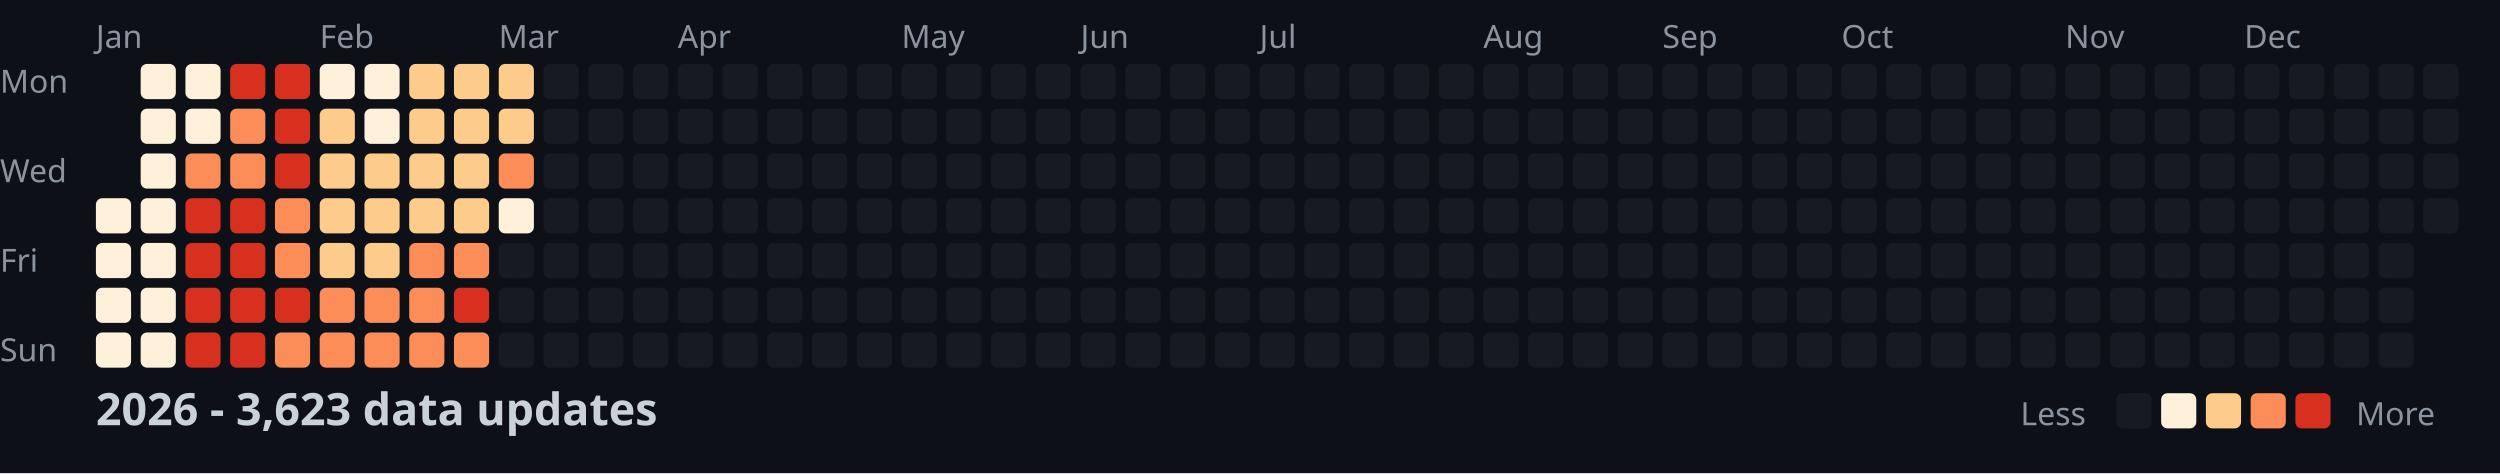
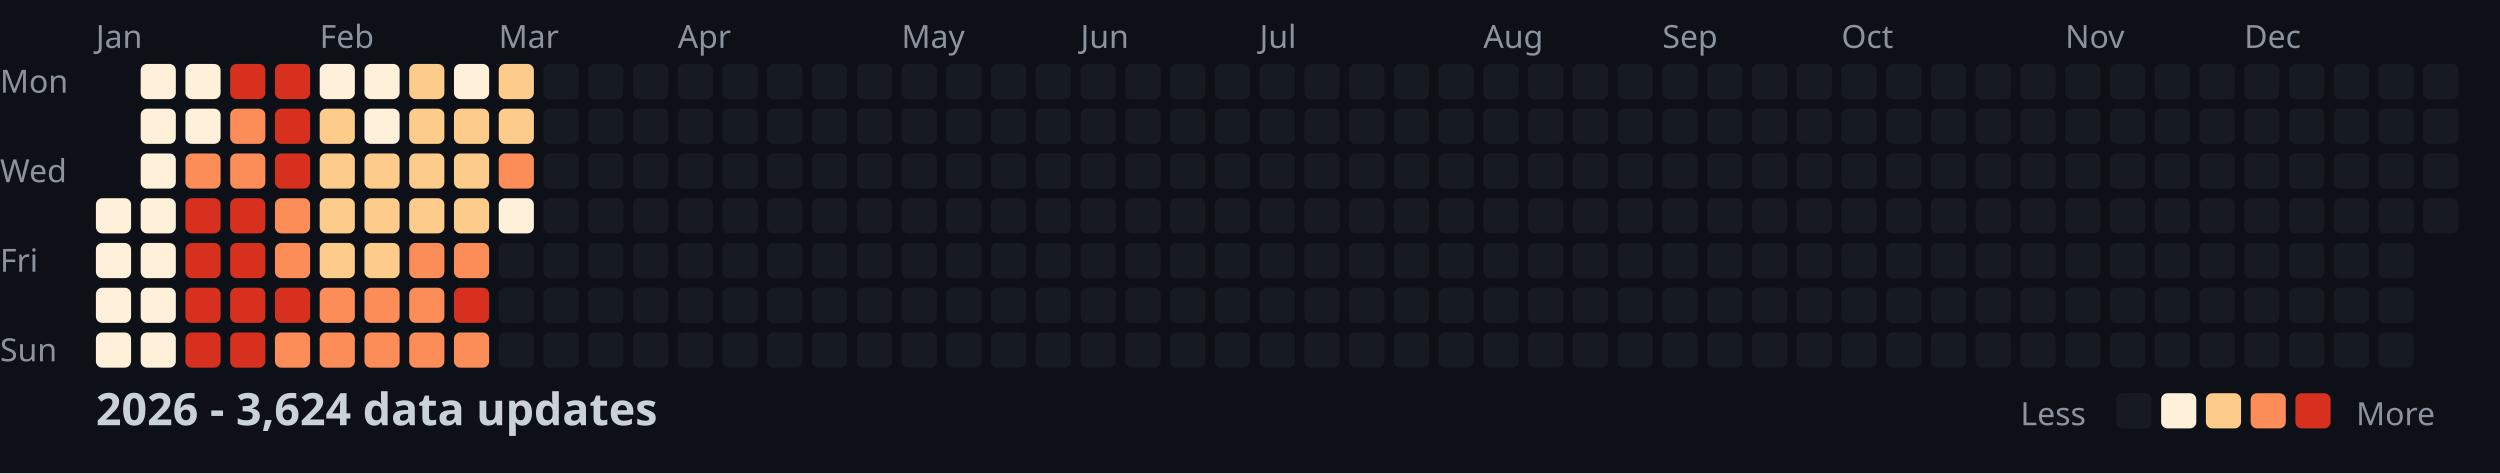
<svg xmlns="http://www.w3.org/2000/svg" width="782" height="148">
  <style>
    .month { font: 10px sans-serif; fill: #8b949e; }
    .day { font: 10px sans-serif; fill: #8b949e; }
    .title { font: bold 14px sans-serif; fill: #c9d1d9; }
    .legend { font: 10px sans-serif; fill: #8b949e; }
  </style>
  <rect width="100%" height="100%" fill="#0d1117" />
  <text x="0" y="29" class="day">Mon</text>
  <text x="0" y="57" class="day">Wed</text>
  <text x="0" y="85" class="day">Fri</text>
  <text x="0" y="113" class="day">Sun</text>
  <text x="30" y="15" class="month">Jan</text>
  <text x="100" y="15" class="month">Feb</text>
  <text x="156" y="15" class="month">Mar</text>
  <text x="212" y="15" class="month">Apr</text>
  <text x="282" y="15" class="month">May</text>
  <text x="338" y="15" class="month">Jun</text>
  <text x="394" y="15" class="month">Jul</text>
  <text x="464" y="15" class="month">Aug</text>
  <text x="520" y="15" class="month">Sep</text>
  <text x="576" y="15" class="month">Oct</text>
  <text x="646" y="15" class="month">Nov</text>
  <text x="702" y="15" class="month">Dec</text>
  <rect x="30" y="62" width="11" height="11" fill="#fef0d9" rx="2" />
  <rect x="30" y="76" width="11" height="11" fill="#fef0d9" rx="2" />
  <rect x="30" y="90" width="11" height="11" fill="#fef0d9" rx="2" />
  <rect x="30" y="104" width="11" height="11" fill="#fef0d9" rx="2" />
  <rect x="44" y="20" width="11" height="11" fill="#fef0d9" rx="2" />
  <rect x="44" y="34" width="11" height="11" fill="#fef0d9" rx="2" />
  <rect x="44" y="48" width="11" height="11" fill="#fef0d9" rx="2" />
  <rect x="44" y="62" width="11" height="11" fill="#fef0d9" rx="2" />
  <rect x="44" y="76" width="11" height="11" fill="#fef0d9" rx="2" />
  <rect x="44" y="90" width="11" height="11" fill="#fef0d9" rx="2" />
  <rect x="44" y="104" width="11" height="11" fill="#fef0d9" rx="2" />
  <rect x="58" y="20" width="11" height="11" fill="#fef0d9" rx="2" />
  <rect x="58" y="34" width="11" height="11" fill="#fef0d9" rx="2" />
  <rect x="58" y="48" width="11" height="11" fill="#fc8d59" rx="2" />
  <rect x="58" y="62" width="11" height="11" fill="#d7301f" rx="2" />
  <rect x="58" y="76" width="11" height="11" fill="#d7301f" rx="2" />
  <rect x="58" y="90" width="11" height="11" fill="#d7301f" rx="2" />
  <rect x="58" y="104" width="11" height="11" fill="#d7301f" rx="2" />
  <rect x="72" y="20" width="11" height="11" fill="#d7301f" rx="2" />
  <rect x="72" y="34" width="11" height="11" fill="#fc8d59" rx="2" />
  <rect x="72" y="48" width="11" height="11" fill="#fc8d59" rx="2" />
  <rect x="72" y="62" width="11" height="11" fill="#d7301f" rx="2" />
  <rect x="72" y="76" width="11" height="11" fill="#d7301f" rx="2" />
  <rect x="72" y="90" width="11" height="11" fill="#d7301f" rx="2" />
  <rect x="72" y="104" width="11" height="11" fill="#d7301f" rx="2" />
  <rect x="86" y="20" width="11" height="11" fill="#d7301f" rx="2" />
  <rect x="86" y="34" width="11" height="11" fill="#d7301f" rx="2" />
  <rect x="86" y="48" width="11" height="11" fill="#d7301f" rx="2" />
  <rect x="86" y="62" width="11" height="11" fill="#fc8d59" rx="2" />
  <rect x="86" y="76" width="11" height="11" fill="#fc8d59" rx="2" />
  <rect x="86" y="90" width="11" height="11" fill="#d7301f" rx="2" />
  <rect x="86" y="104" width="11" height="11" fill="#fc8d59" rx="2" />
  <rect x="100" y="20" width="11" height="11" fill="#fef0d9" rx="2" />
  <rect x="100" y="34" width="11" height="11" fill="#fdcc8a" rx="2" />
  <rect x="100" y="48" width="11" height="11" fill="#fdcc8a" rx="2" />
  <rect x="100" y="62" width="11" height="11" fill="#fdcc8a" rx="2" />
  <rect x="100" y="76" width="11" height="11" fill="#fdcc8a" rx="2" />
  <rect x="100" y="90" width="11" height="11" fill="#fc8d59" rx="2" />
  <rect x="100" y="104" width="11" height="11" fill="#fc8d59" rx="2" />
  <rect x="114" y="20" width="11" height="11" fill="#fef0d9" rx="2" />
  <rect x="114" y="34" width="11" height="11" fill="#fef0d9" rx="2" />
  <rect x="114" y="48" width="11" height="11" fill="#fdcc8a" rx="2" />
  <rect x="114" y="62" width="11" height="11" fill="#fdcc8a" rx="2" />
  <rect x="114" y="76" width="11" height="11" fill="#fdcc8a" rx="2" />
  <rect x="114" y="90" width="11" height="11" fill="#fc8d59" rx="2" />
  <rect x="114" y="104" width="11" height="11" fill="#fc8d59" rx="2" />
  <rect x="128" y="20" width="11" height="11" fill="#fdcc8a" rx="2" />
  <rect x="128" y="34" width="11" height="11" fill="#fdcc8a" rx="2" />
  <rect x="128" y="48" width="11" height="11" fill="#fdcc8a" rx="2" />
  <rect x="128" y="62" width="11" height="11" fill="#fdcc8a" rx="2" />
  <rect x="128" y="76" width="11" height="11" fill="#fc8d59" rx="2" />
  <rect x="128" y="90" width="11" height="11" fill="#fc8d59" rx="2" />
  <rect x="128" y="104" width="11" height="11" fill="#fc8d59" rx="2" />
-   <rect x="142" y="20" width="11" height="11" fill="#fdcc8a" rx="2" />
+   <rect x="142" y="20" width="11" height="11" fill="#fef0d9" rx="2" />
  <rect x="142" y="34" width="11" height="11" fill="#fdcc8a" rx="2" />
  <rect x="142" y="48" width="11" height="11" fill="#fdcc8a" rx="2" />
  <rect x="142" y="62" width="11" height="11" fill="#fdcc8a" rx="2" />
  <rect x="142" y="76" width="11" height="11" fill="#fc8d59" rx="2" />
  <rect x="142" y="90" width="11" height="11" fill="#d7301f" rx="2" />
  <rect x="142" y="104" width="11" height="11" fill="#fc8d59" rx="2" />
  <rect x="156" y="20" width="11" height="11" fill="#fdcc8a" rx="2" />
  <rect x="156" y="34" width="11" height="11" fill="#fdcc8a" rx="2" />
  <rect x="156" y="48" width="11" height="11" fill="#fc8d59" rx="2" />
  <rect x="156" y="62" width="11" height="11" fill="#fef0d9" rx="2" />
  <rect x="156" y="76" width="11" height="11" fill="#161b22" rx="2" />
  <rect x="156" y="90" width="11" height="11" fill="#161b22" rx="2" />
  <rect x="156" y="104" width="11" height="11" fill="#161b22" rx="2" />
  <rect x="170" y="20" width="11" height="11" fill="#161b22" rx="2" />
  <rect x="170" y="34" width="11" height="11" fill="#161b22" rx="2" />
  <rect x="170" y="48" width="11" height="11" fill="#161b22" rx="2" />
  <rect x="170" y="62" width="11" height="11" fill="#161b22" rx="2" />
  <rect x="170" y="76" width="11" height="11" fill="#161b22" rx="2" />
  <rect x="170" y="90" width="11" height="11" fill="#161b22" rx="2" />
  <rect x="170" y="104" width="11" height="11" fill="#161b22" rx="2" />
  <rect x="184" y="20" width="11" height="11" fill="#161b22" rx="2" />
  <rect x="184" y="34" width="11" height="11" fill="#161b22" rx="2" />
  <rect x="184" y="48" width="11" height="11" fill="#161b22" rx="2" />
  <rect x="184" y="62" width="11" height="11" fill="#161b22" rx="2" />
  <rect x="184" y="76" width="11" height="11" fill="#161b22" rx="2" />
  <rect x="184" y="90" width="11" height="11" fill="#161b22" rx="2" />
  <rect x="184" y="104" width="11" height="11" fill="#161b22" rx="2" />
  <rect x="198" y="20" width="11" height="11" fill="#161b22" rx="2" />
  <rect x="198" y="34" width="11" height="11" fill="#161b22" rx="2" />
  <rect x="198" y="48" width="11" height="11" fill="#161b22" rx="2" />
  <rect x="198" y="62" width="11" height="11" fill="#161b22" rx="2" />
  <rect x="198" y="76" width="11" height="11" fill="#161b22" rx="2" />
  <rect x="198" y="90" width="11" height="11" fill="#161b22" rx="2" />
  <rect x="198" y="104" width="11" height="11" fill="#161b22" rx="2" />
  <rect x="212" y="20" width="11" height="11" fill="#161b22" rx="2" />
  <rect x="212" y="34" width="11" height="11" fill="#161b22" rx="2" />
  <rect x="212" y="48" width="11" height="11" fill="#161b22" rx="2" />
  <rect x="212" y="62" width="11" height="11" fill="#161b22" rx="2" />
  <rect x="212" y="76" width="11" height="11" fill="#161b22" rx="2" />
  <rect x="212" y="90" width="11" height="11" fill="#161b22" rx="2" />
  <rect x="212" y="104" width="11" height="11" fill="#161b22" rx="2" />
  <rect x="226" y="20" width="11" height="11" fill="#161b22" rx="2" />
  <rect x="226" y="34" width="11" height="11" fill="#161b22" rx="2" />
  <rect x="226" y="48" width="11" height="11" fill="#161b22" rx="2" />
  <rect x="226" y="62" width="11" height="11" fill="#161b22" rx="2" />
  <rect x="226" y="76" width="11" height="11" fill="#161b22" rx="2" />
  <rect x="226" y="90" width="11" height="11" fill="#161b22" rx="2" />
  <rect x="226" y="104" width="11" height="11" fill="#161b22" rx="2" />
  <rect x="240" y="20" width="11" height="11" fill="#161b22" rx="2" />
  <rect x="240" y="34" width="11" height="11" fill="#161b22" rx="2" />
  <rect x="240" y="48" width="11" height="11" fill="#161b22" rx="2" />
  <rect x="240" y="62" width="11" height="11" fill="#161b22" rx="2" />
  <rect x="240" y="76" width="11" height="11" fill="#161b22" rx="2" />
  <rect x="240" y="90" width="11" height="11" fill="#161b22" rx="2" />
  <rect x="240" y="104" width="11" height="11" fill="#161b22" rx="2" />
  <rect x="254" y="20" width="11" height="11" fill="#161b22" rx="2" />
  <rect x="254" y="34" width="11" height="11" fill="#161b22" rx="2" />
  <rect x="254" y="48" width="11" height="11" fill="#161b22" rx="2" />
  <rect x="254" y="62" width="11" height="11" fill="#161b22" rx="2" />
  <rect x="254" y="76" width="11" height="11" fill="#161b22" rx="2" />
  <rect x="254" y="90" width="11" height="11" fill="#161b22" rx="2" />
  <rect x="254" y="104" width="11" height="11" fill="#161b22" rx="2" />
  <rect x="268" y="20" width="11" height="11" fill="#161b22" rx="2" />
  <rect x="268" y="34" width="11" height="11" fill="#161b22" rx="2" />
  <rect x="268" y="48" width="11" height="11" fill="#161b22" rx="2" />
  <rect x="268" y="62" width="11" height="11" fill="#161b22" rx="2" />
  <rect x="268" y="76" width="11" height="11" fill="#161b22" rx="2" />
  <rect x="268" y="90" width="11" height="11" fill="#161b22" rx="2" />
  <rect x="268" y="104" width="11" height="11" fill="#161b22" rx="2" />
  <rect x="282" y="20" width="11" height="11" fill="#161b22" rx="2" />
  <rect x="282" y="34" width="11" height="11" fill="#161b22" rx="2" />
  <rect x="282" y="48" width="11" height="11" fill="#161b22" rx="2" />
  <rect x="282" y="62" width="11" height="11" fill="#161b22" rx="2" />
  <rect x="282" y="76" width="11" height="11" fill="#161b22" rx="2" />
  <rect x="282" y="90" width="11" height="11" fill="#161b22" rx="2" />
  <rect x="282" y="104" width="11" height="11" fill="#161b22" rx="2" />
  <rect x="296" y="20" width="11" height="11" fill="#161b22" rx="2" />
  <rect x="296" y="34" width="11" height="11" fill="#161b22" rx="2" />
  <rect x="296" y="48" width="11" height="11" fill="#161b22" rx="2" />
  <rect x="296" y="62" width="11" height="11" fill="#161b22" rx="2" />
  <rect x="296" y="76" width="11" height="11" fill="#161b22" rx="2" />
  <rect x="296" y="90" width="11" height="11" fill="#161b22" rx="2" />
  <rect x="296" y="104" width="11" height="11" fill="#161b22" rx="2" />
  <rect x="310" y="20" width="11" height="11" fill="#161b22" rx="2" />
  <rect x="310" y="34" width="11" height="11" fill="#161b22" rx="2" />
  <rect x="310" y="48" width="11" height="11" fill="#161b22" rx="2" />
  <rect x="310" y="62" width="11" height="11" fill="#161b22" rx="2" />
  <rect x="310" y="76" width="11" height="11" fill="#161b22" rx="2" />
  <rect x="310" y="90" width="11" height="11" fill="#161b22" rx="2" />
  <rect x="310" y="104" width="11" height="11" fill="#161b22" rx="2" />
  <rect x="324" y="20" width="11" height="11" fill="#161b22" rx="2" />
  <rect x="324" y="34" width="11" height="11" fill="#161b22" rx="2" />
  <rect x="324" y="48" width="11" height="11" fill="#161b22" rx="2" />
  <rect x="324" y="62" width="11" height="11" fill="#161b22" rx="2" />
  <rect x="324" y="76" width="11" height="11" fill="#161b22" rx="2" />
  <rect x="324" y="90" width="11" height="11" fill="#161b22" rx="2" />
  <rect x="324" y="104" width="11" height="11" fill="#161b22" rx="2" />
  <rect x="338" y="20" width="11" height="11" fill="#161b22" rx="2" />
  <rect x="338" y="34" width="11" height="11" fill="#161b22" rx="2" />
  <rect x="338" y="48" width="11" height="11" fill="#161b22" rx="2" />
  <rect x="338" y="62" width="11" height="11" fill="#161b22" rx="2" />
  <rect x="338" y="76" width="11" height="11" fill="#161b22" rx="2" />
  <rect x="338" y="90" width="11" height="11" fill="#161b22" rx="2" />
  <rect x="338" y="104" width="11" height="11" fill="#161b22" rx="2" />
  <rect x="352" y="20" width="11" height="11" fill="#161b22" rx="2" />
  <rect x="352" y="34" width="11" height="11" fill="#161b22" rx="2" />
  <rect x="352" y="48" width="11" height="11" fill="#161b22" rx="2" />
  <rect x="352" y="62" width="11" height="11" fill="#161b22" rx="2" />
  <rect x="352" y="76" width="11" height="11" fill="#161b22" rx="2" />
  <rect x="352" y="90" width="11" height="11" fill="#161b22" rx="2" />
  <rect x="352" y="104" width="11" height="11" fill="#161b22" rx="2" />
  <rect x="366" y="20" width="11" height="11" fill="#161b22" rx="2" />
  <rect x="366" y="34" width="11" height="11" fill="#161b22" rx="2" />
  <rect x="366" y="48" width="11" height="11" fill="#161b22" rx="2" />
  <rect x="366" y="62" width="11" height="11" fill="#161b22" rx="2" />
  <rect x="366" y="76" width="11" height="11" fill="#161b22" rx="2" />
  <rect x="366" y="90" width="11" height="11" fill="#161b22" rx="2" />
  <rect x="366" y="104" width="11" height="11" fill="#161b22" rx="2" />
  <rect x="380" y="20" width="11" height="11" fill="#161b22" rx="2" />
  <rect x="380" y="34" width="11" height="11" fill="#161b22" rx="2" />
  <rect x="380" y="48" width="11" height="11" fill="#161b22" rx="2" />
  <rect x="380" y="62" width="11" height="11" fill="#161b22" rx="2" />
  <rect x="380" y="76" width="11" height="11" fill="#161b22" rx="2" />
  <rect x="380" y="90" width="11" height="11" fill="#161b22" rx="2" />
  <rect x="380" y="104" width="11" height="11" fill="#161b22" rx="2" />
  <rect x="394" y="20" width="11" height="11" fill="#161b22" rx="2" />
  <rect x="394" y="34" width="11" height="11" fill="#161b22" rx="2" />
  <rect x="394" y="48" width="11" height="11" fill="#161b22" rx="2" />
  <rect x="394" y="62" width="11" height="11" fill="#161b22" rx="2" />
  <rect x="394" y="76" width="11" height="11" fill="#161b22" rx="2" />
  <rect x="394" y="90" width="11" height="11" fill="#161b22" rx="2" />
  <rect x="394" y="104" width="11" height="11" fill="#161b22" rx="2" />
  <rect x="408" y="20" width="11" height="11" fill="#161b22" rx="2" />
  <rect x="408" y="34" width="11" height="11" fill="#161b22" rx="2" />
  <rect x="408" y="48" width="11" height="11" fill="#161b22" rx="2" />
  <rect x="408" y="62" width="11" height="11" fill="#161b22" rx="2" />
  <rect x="408" y="76" width="11" height="11" fill="#161b22" rx="2" />
  <rect x="408" y="90" width="11" height="11" fill="#161b22" rx="2" />
  <rect x="408" y="104" width="11" height="11" fill="#161b22" rx="2" />
  <rect x="422" y="20" width="11" height="11" fill="#161b22" rx="2" />
  <rect x="422" y="34" width="11" height="11" fill="#161b22" rx="2" />
  <rect x="422" y="48" width="11" height="11" fill="#161b22" rx="2" />
  <rect x="422" y="62" width="11" height="11" fill="#161b22" rx="2" />
  <rect x="422" y="76" width="11" height="11" fill="#161b22" rx="2" />
  <rect x="422" y="90" width="11" height="11" fill="#161b22" rx="2" />
  <rect x="422" y="104" width="11" height="11" fill="#161b22" rx="2" />
  <rect x="436" y="20" width="11" height="11" fill="#161b22" rx="2" />
  <rect x="436" y="34" width="11" height="11" fill="#161b22" rx="2" />
  <rect x="436" y="48" width="11" height="11" fill="#161b22" rx="2" />
  <rect x="436" y="62" width="11" height="11" fill="#161b22" rx="2" />
  <rect x="436" y="76" width="11" height="11" fill="#161b22" rx="2" />
  <rect x="436" y="90" width="11" height="11" fill="#161b22" rx="2" />
  <rect x="436" y="104" width="11" height="11" fill="#161b22" rx="2" />
  <rect x="450" y="20" width="11" height="11" fill="#161b22" rx="2" />
  <rect x="450" y="34" width="11" height="11" fill="#161b22" rx="2" />
  <rect x="450" y="48" width="11" height="11" fill="#161b22" rx="2" />
  <rect x="450" y="62" width="11" height="11" fill="#161b22" rx="2" />
  <rect x="450" y="76" width="11" height="11" fill="#161b22" rx="2" />
  <rect x="450" y="90" width="11" height="11" fill="#161b22" rx="2" />
  <rect x="450" y="104" width="11" height="11" fill="#161b22" rx="2" />
  <rect x="464" y="20" width="11" height="11" fill="#161b22" rx="2" />
  <rect x="464" y="34" width="11" height="11" fill="#161b22" rx="2" />
  <rect x="464" y="48" width="11" height="11" fill="#161b22" rx="2" />
  <rect x="464" y="62" width="11" height="11" fill="#161b22" rx="2" />
  <rect x="464" y="76" width="11" height="11" fill="#161b22" rx="2" />
  <rect x="464" y="90" width="11" height="11" fill="#161b22" rx="2" />
  <rect x="464" y="104" width="11" height="11" fill="#161b22" rx="2" />
  <rect x="478" y="20" width="11" height="11" fill="#161b22" rx="2" />
  <rect x="478" y="34" width="11" height="11" fill="#161b22" rx="2" />
  <rect x="478" y="48" width="11" height="11" fill="#161b22" rx="2" />
  <rect x="478" y="62" width="11" height="11" fill="#161b22" rx="2" />
  <rect x="478" y="76" width="11" height="11" fill="#161b22" rx="2" />
  <rect x="478" y="90" width="11" height="11" fill="#161b22" rx="2" />
  <rect x="478" y="104" width="11" height="11" fill="#161b22" rx="2" />
  <rect x="492" y="20" width="11" height="11" fill="#161b22" rx="2" />
  <rect x="492" y="34" width="11" height="11" fill="#161b22" rx="2" />
  <rect x="492" y="48" width="11" height="11" fill="#161b22" rx="2" />
  <rect x="492" y="62" width="11" height="11" fill="#161b22" rx="2" />
  <rect x="492" y="76" width="11" height="11" fill="#161b22" rx="2" />
  <rect x="492" y="90" width="11" height="11" fill="#161b22" rx="2" />
  <rect x="492" y="104" width="11" height="11" fill="#161b22" rx="2" />
  <rect x="506" y="20" width="11" height="11" fill="#161b22" rx="2" />
  <rect x="506" y="34" width="11" height="11" fill="#161b22" rx="2" />
  <rect x="506" y="48" width="11" height="11" fill="#161b22" rx="2" />
  <rect x="506" y="62" width="11" height="11" fill="#161b22" rx="2" />
  <rect x="506" y="76" width="11" height="11" fill="#161b22" rx="2" />
  <rect x="506" y="90" width="11" height="11" fill="#161b22" rx="2" />
  <rect x="506" y="104" width="11" height="11" fill="#161b22" rx="2" />
  <rect x="520" y="20" width="11" height="11" fill="#161b22" rx="2" />
  <rect x="520" y="34" width="11" height="11" fill="#161b22" rx="2" />
  <rect x="520" y="48" width="11" height="11" fill="#161b22" rx="2" />
  <rect x="520" y="62" width="11" height="11" fill="#161b22" rx="2" />
  <rect x="520" y="76" width="11" height="11" fill="#161b22" rx="2" />
  <rect x="520" y="90" width="11" height="11" fill="#161b22" rx="2" />
  <rect x="520" y="104" width="11" height="11" fill="#161b22" rx="2" />
  <rect x="534" y="20" width="11" height="11" fill="#161b22" rx="2" />
  <rect x="534" y="34" width="11" height="11" fill="#161b22" rx="2" />
  <rect x="534" y="48" width="11" height="11" fill="#161b22" rx="2" />
  <rect x="534" y="62" width="11" height="11" fill="#161b22" rx="2" />
  <rect x="534" y="76" width="11" height="11" fill="#161b22" rx="2" />
  <rect x="534" y="90" width="11" height="11" fill="#161b22" rx="2" />
  <rect x="534" y="104" width="11" height="11" fill="#161b22" rx="2" />
  <rect x="548" y="20" width="11" height="11" fill="#161b22" rx="2" />
  <rect x="548" y="34" width="11" height="11" fill="#161b22" rx="2" />
  <rect x="548" y="48" width="11" height="11" fill="#161b22" rx="2" />
  <rect x="548" y="62" width="11" height="11" fill="#161b22" rx="2" />
  <rect x="548" y="76" width="11" height="11" fill="#161b22" rx="2" />
  <rect x="548" y="90" width="11" height="11" fill="#161b22" rx="2" />
  <rect x="548" y="104" width="11" height="11" fill="#161b22" rx="2" />
  <rect x="562" y="20" width="11" height="11" fill="#161b22" rx="2" />
  <rect x="562" y="34" width="11" height="11" fill="#161b22" rx="2" />
  <rect x="562" y="48" width="11" height="11" fill="#161b22" rx="2" />
  <rect x="562" y="62" width="11" height="11" fill="#161b22" rx="2" />
  <rect x="562" y="76" width="11" height="11" fill="#161b22" rx="2" />
  <rect x="562" y="90" width="11" height="11" fill="#161b22" rx="2" />
  <rect x="562" y="104" width="11" height="11" fill="#161b22" rx="2" />
  <rect x="576" y="20" width="11" height="11" fill="#161b22" rx="2" />
  <rect x="576" y="34" width="11" height="11" fill="#161b22" rx="2" />
  <rect x="576" y="48" width="11" height="11" fill="#161b22" rx="2" />
  <rect x="576" y="62" width="11" height="11" fill="#161b22" rx="2" />
  <rect x="576" y="76" width="11" height="11" fill="#161b22" rx="2" />
  <rect x="576" y="90" width="11" height="11" fill="#161b22" rx="2" />
  <rect x="576" y="104" width="11" height="11" fill="#161b22" rx="2" />
  <rect x="590" y="20" width="11" height="11" fill="#161b22" rx="2" />
  <rect x="590" y="34" width="11" height="11" fill="#161b22" rx="2" />
  <rect x="590" y="48" width="11" height="11" fill="#161b22" rx="2" />
  <rect x="590" y="62" width="11" height="11" fill="#161b22" rx="2" />
  <rect x="590" y="76" width="11" height="11" fill="#161b22" rx="2" />
  <rect x="590" y="90" width="11" height="11" fill="#161b22" rx="2" />
  <rect x="590" y="104" width="11" height="11" fill="#161b22" rx="2" />
  <rect x="604" y="20" width="11" height="11" fill="#161b22" rx="2" />
  <rect x="604" y="34" width="11" height="11" fill="#161b22" rx="2" />
  <rect x="604" y="48" width="11" height="11" fill="#161b22" rx="2" />
  <rect x="604" y="62" width="11" height="11" fill="#161b22" rx="2" />
  <rect x="604" y="76" width="11" height="11" fill="#161b22" rx="2" />
  <rect x="604" y="90" width="11" height="11" fill="#161b22" rx="2" />
  <rect x="604" y="104" width="11" height="11" fill="#161b22" rx="2" />
  <rect x="618" y="20" width="11" height="11" fill="#161b22" rx="2" />
  <rect x="618" y="34" width="11" height="11" fill="#161b22" rx="2" />
  <rect x="618" y="48" width="11" height="11" fill="#161b22" rx="2" />
  <rect x="618" y="62" width="11" height="11" fill="#161b22" rx="2" />
  <rect x="618" y="76" width="11" height="11" fill="#161b22" rx="2" />
  <rect x="618" y="90" width="11" height="11" fill="#161b22" rx="2" />
  <rect x="618" y="104" width="11" height="11" fill="#161b22" rx="2" />
  <rect x="632" y="20" width="11" height="11" fill="#161b22" rx="2" />
  <rect x="632" y="34" width="11" height="11" fill="#161b22" rx="2" />
  <rect x="632" y="48" width="11" height="11" fill="#161b22" rx="2" />
  <rect x="632" y="62" width="11" height="11" fill="#161b22" rx="2" />
  <rect x="632" y="76" width="11" height="11" fill="#161b22" rx="2" />
  <rect x="632" y="90" width="11" height="11" fill="#161b22" rx="2" />
  <rect x="632" y="104" width="11" height="11" fill="#161b22" rx="2" />
  <rect x="646" y="20" width="11" height="11" fill="#161b22" rx="2" />
  <rect x="646" y="34" width="11" height="11" fill="#161b22" rx="2" />
  <rect x="646" y="48" width="11" height="11" fill="#161b22" rx="2" />
  <rect x="646" y="62" width="11" height="11" fill="#161b22" rx="2" />
  <rect x="646" y="76" width="11" height="11" fill="#161b22" rx="2" />
  <rect x="646" y="90" width="11" height="11" fill="#161b22" rx="2" />
  <rect x="646" y="104" width="11" height="11" fill="#161b22" rx="2" />
  <rect x="660" y="20" width="11" height="11" fill="#161b22" rx="2" />
  <rect x="660" y="34" width="11" height="11" fill="#161b22" rx="2" />
  <rect x="660" y="48" width="11" height="11" fill="#161b22" rx="2" />
  <rect x="660" y="62" width="11" height="11" fill="#161b22" rx="2" />
  <rect x="660" y="76" width="11" height="11" fill="#161b22" rx="2" />
  <rect x="660" y="90" width="11" height="11" fill="#161b22" rx="2" />
  <rect x="660" y="104" width="11" height="11" fill="#161b22" rx="2" />
  <rect x="674" y="20" width="11" height="11" fill="#161b22" rx="2" />
  <rect x="674" y="34" width="11" height="11" fill="#161b22" rx="2" />
  <rect x="674" y="48" width="11" height="11" fill="#161b22" rx="2" />
  <rect x="674" y="62" width="11" height="11" fill="#161b22" rx="2" />
  <rect x="674" y="76" width="11" height="11" fill="#161b22" rx="2" />
  <rect x="674" y="90" width="11" height="11" fill="#161b22" rx="2" />
  <rect x="674" y="104" width="11" height="11" fill="#161b22" rx="2" />
  <rect x="688" y="20" width="11" height="11" fill="#161b22" rx="2" />
  <rect x="688" y="34" width="11" height="11" fill="#161b22" rx="2" />
  <rect x="688" y="48" width="11" height="11" fill="#161b22" rx="2" />
  <rect x="688" y="62" width="11" height="11" fill="#161b22" rx="2" />
  <rect x="688" y="76" width="11" height="11" fill="#161b22" rx="2" />
  <rect x="688" y="90" width="11" height="11" fill="#161b22" rx="2" />
  <rect x="688" y="104" width="11" height="11" fill="#161b22" rx="2" />
  <rect x="702" y="20" width="11" height="11" fill="#161b22" rx="2" />
  <rect x="702" y="34" width="11" height="11" fill="#161b22" rx="2" />
  <rect x="702" y="48" width="11" height="11" fill="#161b22" rx="2" />
  <rect x="702" y="62" width="11" height="11" fill="#161b22" rx="2" />
  <rect x="702" y="76" width="11" height="11" fill="#161b22" rx="2" />
  <rect x="702" y="90" width="11" height="11" fill="#161b22" rx="2" />
  <rect x="702" y="104" width="11" height="11" fill="#161b22" rx="2" />
  <rect x="716" y="20" width="11" height="11" fill="#161b22" rx="2" />
  <rect x="716" y="34" width="11" height="11" fill="#161b22" rx="2" />
  <rect x="716" y="48" width="11" height="11" fill="#161b22" rx="2" />
  <rect x="716" y="62" width="11" height="11" fill="#161b22" rx="2" />
  <rect x="716" y="76" width="11" height="11" fill="#161b22" rx="2" />
  <rect x="716" y="90" width="11" height="11" fill="#161b22" rx="2" />
  <rect x="716" y="104" width="11" height="11" fill="#161b22" rx="2" />
  <rect x="730" y="20" width="11" height="11" fill="#161b22" rx="2" />
  <rect x="730" y="34" width="11" height="11" fill="#161b22" rx="2" />
  <rect x="730" y="48" width="11" height="11" fill="#161b22" rx="2" />
  <rect x="730" y="62" width="11" height="11" fill="#161b22" rx="2" />
  <rect x="730" y="76" width="11" height="11" fill="#161b22" rx="2" />
  <rect x="730" y="90" width="11" height="11" fill="#161b22" rx="2" />
  <rect x="730" y="104" width="11" height="11" fill="#161b22" rx="2" />
  <rect x="744" y="20" width="11" height="11" fill="#161b22" rx="2" />
  <rect x="744" y="34" width="11" height="11" fill="#161b22" rx="2" />
  <rect x="744" y="48" width="11" height="11" fill="#161b22" rx="2" />
  <rect x="744" y="62" width="11" height="11" fill="#161b22" rx="2" />
  <rect x="744" y="76" width="11" height="11" fill="#161b22" rx="2" />
  <rect x="744" y="90" width="11" height="11" fill="#161b22" rx="2" />
  <rect x="744" y="104" width="11" height="11" fill="#161b22" rx="2" />
  <rect x="758" y="20" width="11" height="11" fill="#161b22" rx="2" />
  <rect x="758" y="34" width="11" height="11" fill="#161b22" rx="2" />
  <rect x="758" y="48" width="11" height="11" fill="#161b22" rx="2" />
  <rect x="758" y="62" width="11" height="11" fill="#161b22" rx="2" />
-   <text x="30" y="133" class="title">2026 - 3,623 data updates</text>
+   <text x="30" y="133" class="title">2026 - 3,624 data updates</text>
  <text x="632" y="133" class="legend">Less</text>
  <rect x="662" y="123" width="11" height="11" fill="#161b22" rx="2" />
  <rect x="676" y="123" width="11" height="11" fill="#fef0d9" rx="2" />
  <rect x="690" y="123" width="11" height="11" fill="#fdcc8a" rx="2" />
  <rect x="704" y="123" width="11" height="11" fill="#fc8d59" rx="2" />
  <rect x="718" y="123" width="11" height="11" fill="#d7301f" rx="2" />
  <text x="737" y="133" class="legend">More</text>
</svg>
